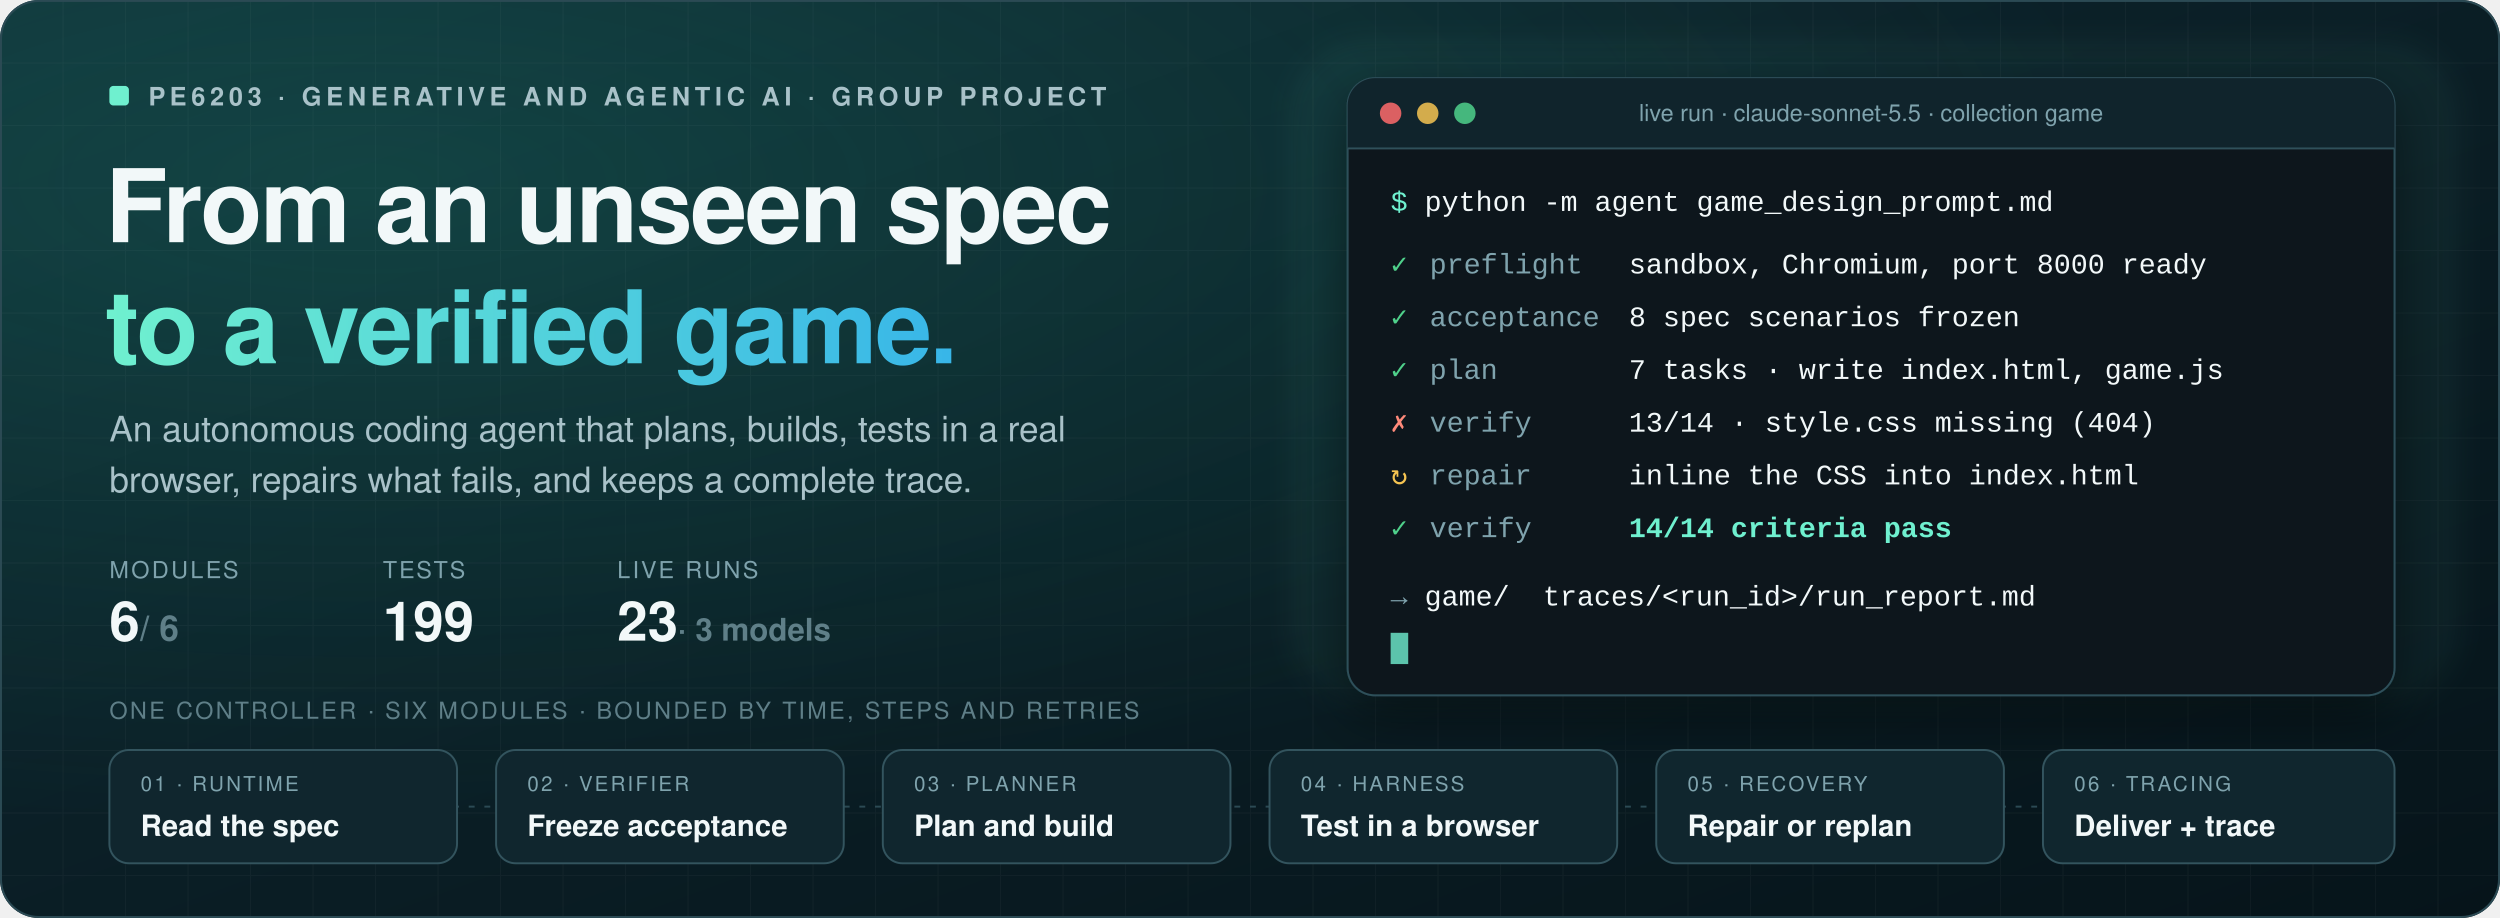
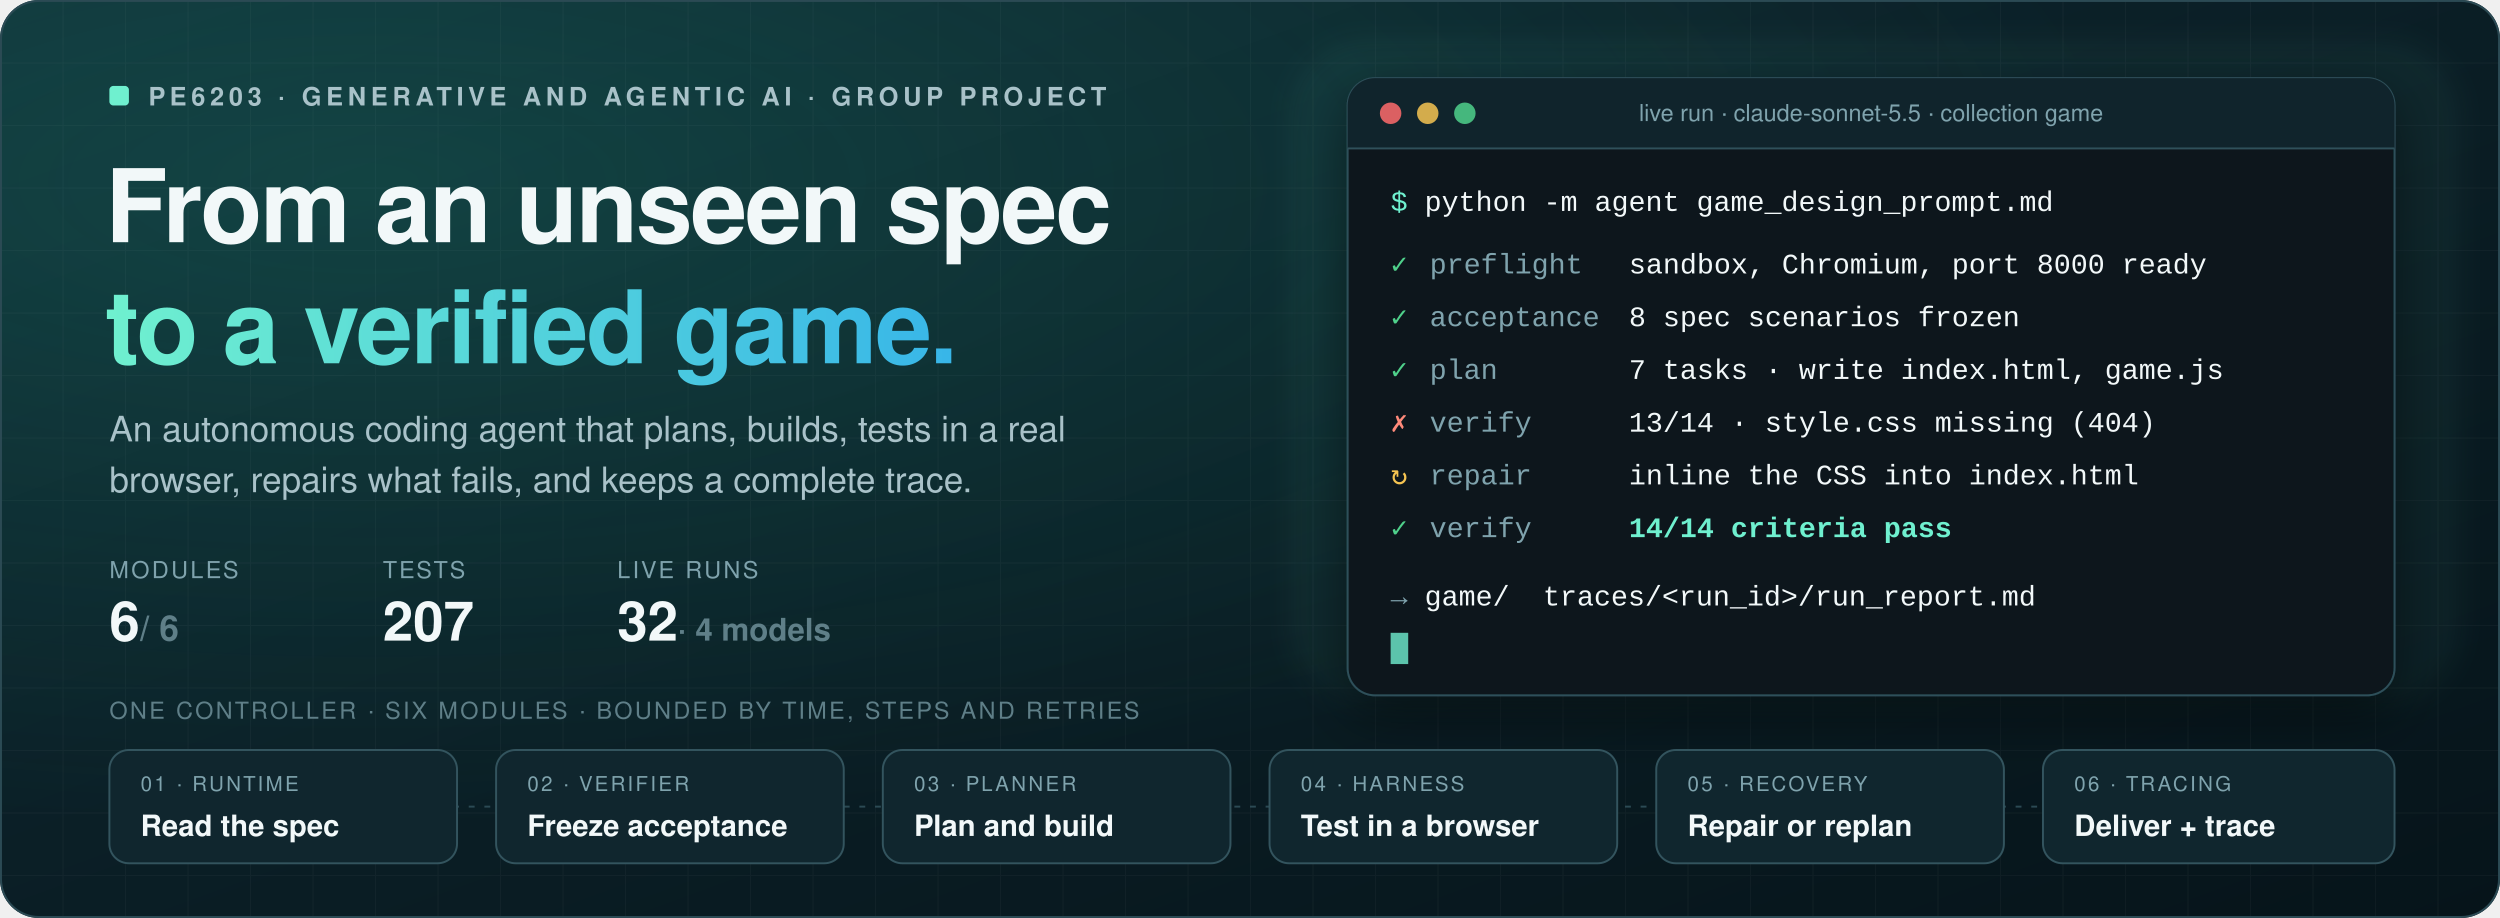
<svg xmlns="http://www.w3.org/2000/svg" width="1280" height="470" viewBox="0 0 1280 470" role="img" aria-labelledby="t d">
  <defs>
    <linearGradient id="bg" x1="0" y1="0" x2="1" y2="1">
      <stop offset="0" stop-color="#0f2a33" />
      <stop offset="0.55" stop-color="#0a1d24" />
      <stop offset="1" stop-color="#06141a" />
    </linearGradient>
    <radialGradient id="glow" cx="0.15" cy="0.2" r="0.7">
      <stop offset="0" stop-color="#2ad1a8" stop-opacity="0.17" />
      <stop offset="1" stop-color="#2ad1a8" stop-opacity="0" />
    </radialGradient>
    <linearGradient id="accent" x1="0" y1="0" x2="1" y2="0">
      <stop offset="0" stop-color="#6ff0cf" />
      <stop offset="1" stop-color="#38b6e8" />
    </linearGradient>
    <linearGradient id="sweep" x1="0" y1="0" x2="1" y2="0">
      <stop offset="0" stop-color="#6ff0cf" stop-opacity="0" />
      <stop offset="0.5" stop-color="#6ff0cf" stop-opacity="0.9" />
      <stop offset="1" stop-color="#38b6e8" stop-opacity="0" />
    </linearGradient>
    <pattern id="grid" width="32" height="32" patternUnits="userSpaceOnUse">
      <path d="M32 0H0V32" fill="none" stroke="#fff" stroke-opacity="0.035" />
    </pattern>
    <filter id="shadow" x="-10%" y="-10%" width="120%" height="140%">
      <feDropShadow dx="0" dy="10" stdDeviation="14" flood-color="#000" flood-opacity="0.45" />
    </filter>
    <filter id="soft" x="-50%" y="-50%" width="200%" height="200%">
      <feGaussianBlur stdDeviation="6" />
    </filter>
    <clipPath id="frame">
      <rect width="1280" height="470" rx="20" />
    </clipPath>
  </defs>
  <style>
  text { font-family: Segoe UI, -apple-system, BlinkMacSystemFont, Helvetica Neue, Helvetica, Arial, sans-serif; }
  .mono { font-family: SFMono-Regular, Menlo, Consolas, Liberation Mono, monospace; }
  .flow { stroke-dasharray: 6 10; animation: dash 1.1s linear infinite; }
  @keyframes dash { to { stroke-dashoffset: -32; } }
  .blink { animation: blink 1.1s steps(1) infinite; }
  @keyframes blink { 50% { opacity: 0; } }
  .pulse { transform-box: fill-box; transform-origin: center; animation: pulse 2.4s ease-in-out infinite; }
  @keyframes pulse { 0%,100% { opacity: .25; transform: scale(1); } 50% { opacity: .9; transform: scale(1.05); } }
  .sweep { animation: sweep 5s ease-in-out infinite; }
  @keyframes sweep { 0% { transform: translateX(-420px); } 100% { transform: translateX(1320px); } }
  .tl{animation-duration:16s;animation-iteration-count:infinite;}
@keyframes type{0%{width:0px}1.00%{width:0px}10.00%{width:560px}95.00%{width:560px}104.00%{width:0px}100%{width:0px}}
@keyframes l0{0%{opacity:0}12.00%{opacity:0}12.80%{opacity:1}95.00%{opacity:1}95.80%{opacity:0}100%{opacity:0}}
@keyframes l1{0%{opacity:0}21.00%{opacity:0}21.80%{opacity:1}95.00%{opacity:1}95.80%{opacity:0}100%{opacity:0}}
@keyframes l2{0%{opacity:0}30.00%{opacity:0}30.80%{opacity:1}95.00%{opacity:1}95.80%{opacity:0}100%{opacity:0}}
@keyframes l3{0%{opacity:0}41.00%{opacity:0}41.80%{opacity:1}95.00%{opacity:1}95.80%{opacity:0}100%{opacity:0}}
@keyframes l4{0%{opacity:0}52.00%{opacity:0}52.80%{opacity:1}95.00%{opacity:1}95.80%{opacity:0}100%{opacity:0}}
@keyframes l5{0%{opacity:0}63.00%{opacity:0}63.80%{opacity:1}95.00%{opacity:1}95.80%{opacity:0}100%{opacity:0}}
@keyframes l6{0%{opacity:0}74.00%{opacity:0}74.80%{opacity:1}95.00%{opacity:1}95.80%{opacity:0}100%{opacity:0}}
@keyframes s0{0%{opacity:0}12.00%{opacity:0}12.80%{opacity:1}21.00%{opacity:1}21.80%{opacity:0}100%{opacity:0}}
@keyframes s1{0%{opacity:0}21.00%{opacity:0}21.80%{opacity:1}30.00%{opacity:1}30.80%{opacity:0}100%{opacity:0}}
@keyframes s2{0%{opacity:0}30.00%{opacity:0}30.80%{opacity:1}41.00%{opacity:1}41.80%{opacity:0}100%{opacity:0}}
@keyframes s3{0%{opacity:0}41.00%{opacity:0}41.80%{opacity:1}52.00%{opacity:1}52.80%{opacity:0}63.00%{opacity:0}63.80%{opacity:1}74.00%{opacity:1}74.80%{opacity:0}100%{opacity:0}}
@keyframes s4{0%{opacity:0}52.00%{opacity:0}52.80%{opacity:1}63.00%{opacity:1}63.80%{opacity:0}100%{opacity:0}}
@keyframes s5{0%{opacity:0}74.00%{opacity:0}74.80%{opacity:1}95.00%{opacity:1}95.80%{opacity:0}100%{opacity:0}}
  @media (prefers-reduced-motion: reduce) { * { animation: none !important; } }
</style>
  <g clip-path="url(#frame)">
    <rect width="1280" height="470" fill="url(#bg)" />
    <rect width="1280" height="470" fill="url(#grid)" />
    <rect width="1280" height="470" fill="url(#glow)" />
    <g>
      <rect x="56" y="44" width="10" height="10" rx="2" fill="#6ff0cf" class="pulse" />
      <text x="76" y="54" font-size="13" fill="#a9c2c9" font-weight="600" text-anchor="start" letter-spacing="2.4">PE6203 · GENERATIVE AND AGENTIC AI · GROUP PROJECT</text>
      <text x="54" y="124" font-size="52" fill="#f2f8f9" font-weight="800" text-anchor="start" letter-spacing="-1">From an unseen spec</text>
      <text x="54" y="186" font-size="52" fill="url(#accent)" font-weight="800" text-anchor="start" letter-spacing="-1">to a verified game.</text>
      <text x="56" y="226" font-size="18" fill="#a9c2c9" font-weight="400" text-anchor="start">An autonomous coding agent that plans, builds, tests in a real</text>
      <text x="56" y="252" font-size="18" fill="#a9c2c9" font-weight="400" text-anchor="start">browser, repairs what fails, and keeps a complete trace.</text>
      <text x="56" y="296" font-size="12" fill="#7fa3ad" font-weight="400" text-anchor="start" letter-spacing="1.2">MODULES</text>
      <text x="196" y="296" font-size="12" fill="#7fa3ad" font-weight="400" text-anchor="start" letter-spacing="1.2">TESTS</text>
      <text x="316" y="296" font-size="12" fill="#7fa3ad" font-weight="400" text-anchor="start" letter-spacing="1.2">LIVE RUNS</text>
      <text x="56" y="328" font-size="28" font-weight="700" fill="#f2f8f9">6<tspan fill="#5f7f88" font-size="18"> / 6</tspan>
      </text>
-       <text x="196" y="328" font-size="28" font-weight="700" fill="#f2f8f9">199</text>
-       <text x="316" y="328" font-size="28" font-weight="700" fill="#f2f8f9">23<tspan fill="#5f7f88" font-size="16" font-weight="600"> · 3 models</tspan>
+       <text x="196" y="328" font-size="28" font-weight="700" fill="#f2f8f9">207</text>
+       <text x="316" y="328" font-size="28" font-weight="700" fill="#f2f8f9">32<tspan fill="#5f7f88" font-size="16" font-weight="600"> · 4 models</tspan>
      </text>
    </g>
    <rect x="660" y="20" width="600" height="340" rx="40" fill="#6ff0cf" opacity="0.05" filter="url(#soft)" />
    <g filter="url(#shadow)">
      <rect x="690" y="40" width="536" height="316" rx="14" fill="#08161c" stroke="#2f505a" />
    </g>
    <path d="M690 54a14 14 0 0 1 14-14h508a14 14 0 0 1 14 14v22H690z" fill="#10242c" />
    <line x1="690" y1="76" x2="1226" y2="76" stroke="#2f505a" />
    <circle cx="712" cy="58" r="5.5" fill="#ff6b6b" fill-opacity=".85" />
    <circle cx="731" cy="58" r="5.5" fill="#f5c451" fill-opacity=".85" />
    <circle cx="750" cy="58" r="5.5" fill="#4fd18b" fill-opacity=".85" />
    <text x="958" y="62" font-size="12" fill="#7fa3ad" font-weight="400" text-anchor="middle">live run · claude-sonnet-5.5 · collection game</text>
    <clipPath id="typing">
      <rect x="700" y="90" height="30" width="560" class="tl" style="animation-name:type" />
    </clipPath>
    <text x="712" y="108" font-size="14.5" class="mono" fill="#6ff0cf" clip-path="url(#typing)">$ <tspan fill="#f2f8f9">python -m agent game_design_prompt.md</tspan>
    </text>
    <text x="712" y="140" font-size="14.5" class="mono tl" style="animation-name:l0">
      <tspan fill="#4fd18b">✓</tspan>
      <tspan x="732" fill="#7fa3ad">preflight</tspan>
      <tspan x="834" fill="#f2f8f9">sandbox, Chromium, port 8000 ready</tspan>
    </text>
    <text x="712" y="167" font-size="14.5" class="mono tl" style="animation-name:l1">
      <tspan fill="#4fd18b">✓</tspan>
      <tspan x="732" fill="#7fa3ad">acceptance</tspan>
      <tspan x="834" fill="#f2f8f9">8 spec scenarios frozen</tspan>
    </text>
    <text x="712" y="194" font-size="14.5" class="mono tl" style="animation-name:l2">
      <tspan fill="#4fd18b">✓</tspan>
      <tspan x="732" fill="#7fa3ad">plan</tspan>
      <tspan x="834" fill="#f2f8f9">7 tasks · write index.html, game.js</tspan>
    </text>
    <text x="712" y="221" font-size="14.5" class="mono tl" style="animation-name:l3">
      <tspan fill="#ff8a7a">✗</tspan>
      <tspan x="732" fill="#7fa3ad">verify</tspan>
      <tspan x="834" fill="#f2f8f9">13/14 · style.css missing (404)</tspan>
    </text>
    <text x="712" y="248" font-size="14.5" class="mono tl" style="animation-name:l4">
      <tspan fill="#f5c451">↻</tspan>
      <tspan x="732" fill="#7fa3ad">repair</tspan>
      <tspan x="834" fill="#f2f8f9">inline the CSS into index.html</tspan>
    </text>
    <text x="712" y="275" font-size="14.5" class="mono tl" style="animation-name:l5">
      <tspan fill="#4fd18b">✓</tspan>
      <tspan x="732" fill="#7fa3ad">verify</tspan>
      <tspan x="834" fill="#6ff0cf" font-weight="700">14/14 criteria pass</tspan>
    </text>
    <text x="712" y="310" font-size="14.5" class="mono tl" style="animation-name:l6" fill="#7fa3ad">→ <tspan fill="#f2f8f9">game/</tspan>
      <tspan x="790" fill="#f2f8f9">traces/&lt;run_id&gt;/run_report.md</tspan>
    </text>
    <rect x="712" y="324" width="9" height="16" fill="#6ff0cf" opacity=".8" class="blink" />
    <text x="56" y="368" font-size="12" fill="#5f7f88" font-weight="400" text-anchor="start" letter-spacing="1.2">ONE CONTROLLER · SIX MODULES · BOUNDED BY TIME, STEPS AND RETRIES</text>
    <line x1="56" y1="413" x2="1226" y2="413" stroke="#2b4a54" stroke-dasharray="3 5" />
    <rect x="56" y="384" width="178" height="58" rx="10" fill="#10262e" stroke="#33545e" />
    <g class="tl" style="animation-name:s0;opacity:0">
      <rect x="56" y="384" width="178" height="58" rx="10" fill="#123229" stroke="#6ff0cf" stroke-width="1.5" />
      <rect x="66" y="384" width="158" height="2" fill="url(#accent)" />
    </g>
    <text x="72" y="405" font-size="10.5" fill="#7fa3ad" font-weight="400" text-anchor="start" letter-spacing="1.2">01 · RUNTIME</text>
    <text x="72" y="428" font-size="15" fill="#f2f8f9" font-weight="600" text-anchor="start">Read the spec</text>
    <rect x="254" y="384" width="178" height="58" rx="10" fill="#10262e" stroke="#33545e" />
    <g class="tl" style="animation-name:s1;opacity:0">
      <rect x="254" y="384" width="178" height="58" rx="10" fill="#123229" stroke="#6ff0cf" stroke-width="1.5" />
      <rect x="264" y="384" width="158" height="2" fill="url(#accent)" />
    </g>
    <text x="270" y="405" font-size="10.5" fill="#7fa3ad" font-weight="400" text-anchor="start" letter-spacing="1.2">02 · VERIFIER</text>
    <text x="270" y="428" font-size="15" fill="#f2f8f9" font-weight="600" text-anchor="start">Freeze acceptance</text>
    <rect x="452" y="384" width="178" height="58" rx="10" fill="#10262e" stroke="#33545e" />
    <g class="tl" style="animation-name:s2;opacity:0">
      <rect x="452" y="384" width="178" height="58" rx="10" fill="#123229" stroke="#6ff0cf" stroke-width="1.5" />
      <rect x="462" y="384" width="158" height="2" fill="url(#accent)" />
    </g>
    <text x="468" y="405" font-size="10.5" fill="#7fa3ad" font-weight="400" text-anchor="start" letter-spacing="1.2">03 · PLANNER</text>
    <text x="468" y="428" font-size="15" fill="#f2f8f9" font-weight="600" text-anchor="start">Plan and build</text>
    <rect x="650" y="384" width="178" height="58" rx="10" fill="#10262e" stroke="#33545e" />
    <g class="tl" style="animation-name:s3;opacity:0">
      <rect x="650" y="384" width="178" height="58" rx="10" fill="#123229" stroke="#6ff0cf" stroke-width="1.5" />
      <rect x="660" y="384" width="158" height="2" fill="url(#accent)" />
    </g>
    <text x="666" y="405" font-size="10.5" fill="#7fa3ad" font-weight="400" text-anchor="start" letter-spacing="1.2">04 · HARNESS</text>
    <text x="666" y="428" font-size="15" fill="#f2f8f9" font-weight="600" text-anchor="start">Test in a browser</text>
    <rect x="848" y="384" width="178" height="58" rx="10" fill="#10262e" stroke="#33545e" />
    <g class="tl" style="animation-name:s4;opacity:0">
      <rect x="848" y="384" width="178" height="58" rx="10" fill="#123229" stroke="#6ff0cf" stroke-width="1.5" />
      <rect x="858" y="384" width="158" height="2" fill="url(#accent)" />
    </g>
    <text x="864" y="405" font-size="10.5" fill="#7fa3ad" font-weight="400" text-anchor="start" letter-spacing="1.2">05 · RECOVERY</text>
    <text x="864" y="428" font-size="15" fill="#f2f8f9" font-weight="600" text-anchor="start">Repair or replan</text>
    <rect x="1046" y="384" width="180" height="58" rx="10" fill="#10262e" stroke="#33545e" />
    <g class="tl" style="animation-name:s5;opacity:0">
      <rect x="1046" y="384" width="180" height="58" rx="10" fill="#123229" stroke="#6ff0cf" stroke-width="1.5" />
      <rect x="1056" y="384" width="160" height="2" fill="url(#accent)" />
    </g>
    <text x="1062" y="405" font-size="10.5" fill="#7fa3ad" font-weight="400" text-anchor="start" letter-spacing="1.2">06 · TRACING</text>
    <text x="1062" y="428" font-size="15" fill="#f2f8f9" font-weight="600" text-anchor="start">Deliver + trace</text>
  </g>
  <rect x="0.5" y="0.5" width="1279" height="469" rx="19.5" fill="none" stroke="#2b4a54" />
</svg>
